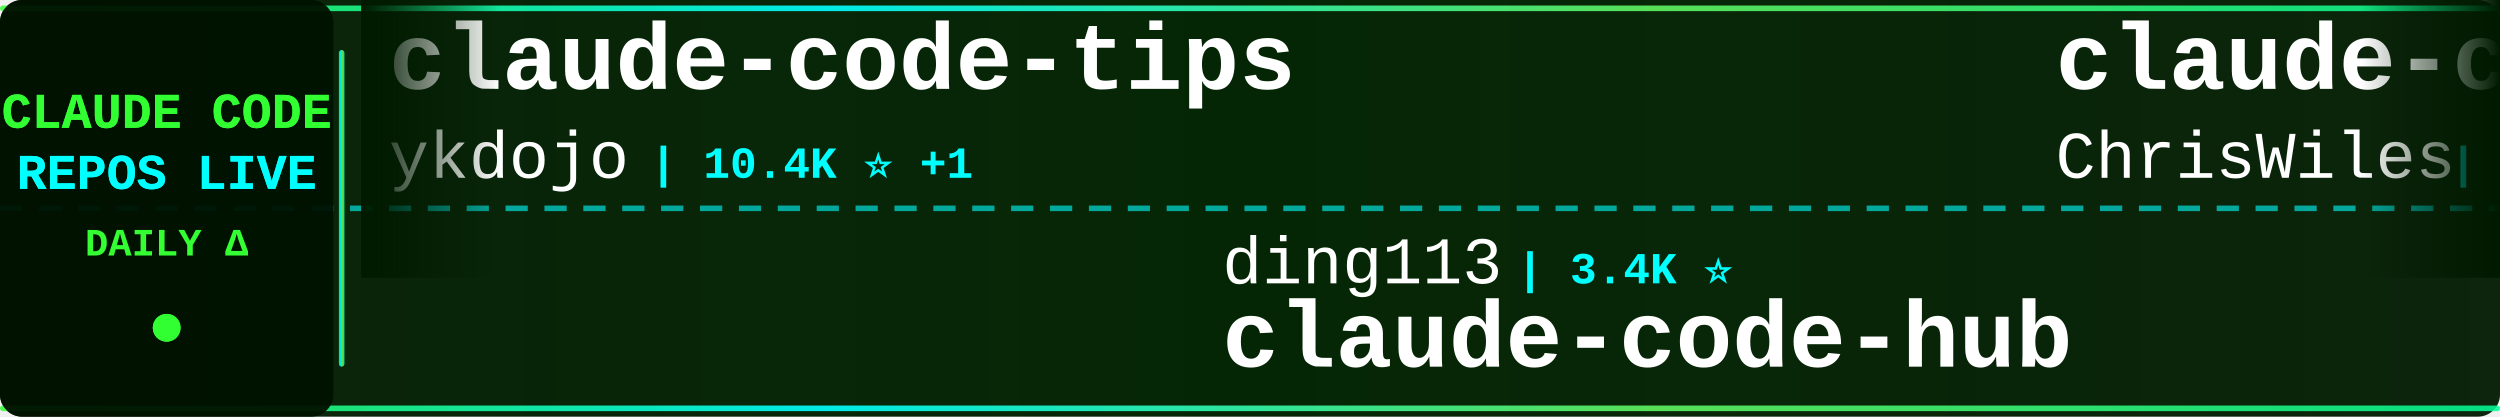
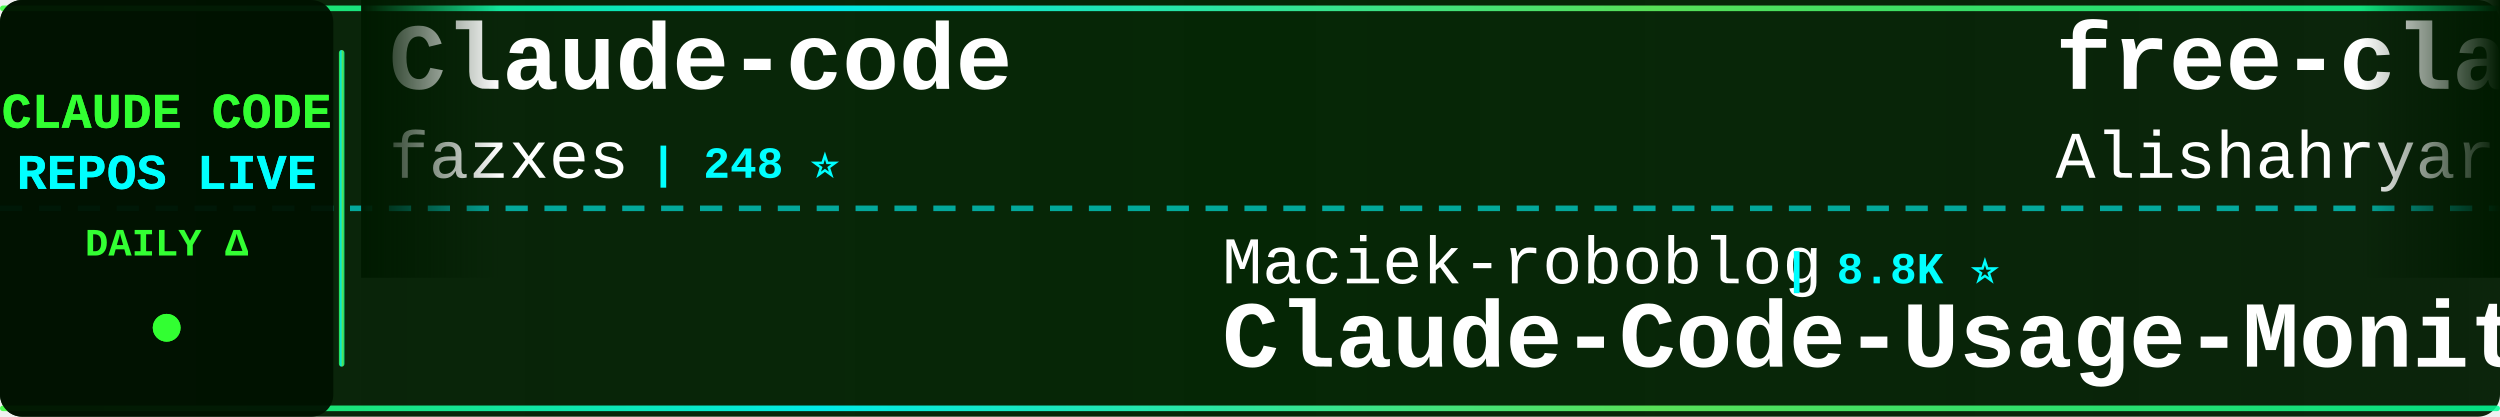
<svg xmlns="http://www.w3.org/2000/svg" width="900" height="150">
  <defs>
    <linearGradient id="tickerBg" x1="0%" y1="0%" x2="100%" y2="0%">
      <stop offset="0%" style="stop-color:#001a00;stop-opacity:0.95" />
      <stop offset="50%" style="stop-color:#002200;stop-opacity:0.98" />
      <stop offset="100%" style="stop-color:#001a00;stop-opacity:0.95" />
    </linearGradient>
    <linearGradient id="borderGrad" x1="0%" y1="0%" x2="100%" y2="0%">
      <stop offset="0%" style="stop-color:#33ff33;stop-opacity:0.85">
        <animate attributeName="stop-opacity" values="0.85;1;0.85" dur="2s" repeatCount="indefinite" />
      </stop>
      <stop offset="33%" style="stop-color:#00ffff;stop-opacity:0.9">
        <animate attributeName="stop-opacity" values="0.9;1;0.9" dur="2.2s" repeatCount="indefinite" />
      </stop>
      <stop offset="66%" style="stop-color:#66ff66;stop-opacity:0.85">
        <animate attributeName="stop-opacity" values="0.85;1;0.85" dur="1.8s" repeatCount="indefinite" />
      </stop>
      <stop offset="100%" style="stop-color:#00ff99;stop-opacity:0.85">
        <animate attributeName="stop-opacity" values="0.85;1;0.85" dur="2s" repeatCount="indefinite" />
      </stop>
    </linearGradient>
    <filter id="textGlow">
      <feGaussianBlur stdDeviation="0.1" result="coloredBlur" />
      <feMerge>
        <feMergeNode in="coloredBlur" />
        <feMergeNode in="SourceGraphic" />
      </feMerge>
    </filter>
    <filter id="metricGlow">
      <feGaussianBlur stdDeviation="0.2" result="coloredBlur" />
      <feMerge>
        <feMergeNode in="coloredBlur" />
        <feMergeNode in="SourceGraphic" />
      </feMerge>
    </filter>
    <linearGradient id="leftFade" x1="0%" y1="0%" x2="100%" y2="0%">
      <stop offset="0%" style="stop-color:#001a00;stop-opacity:1" />
      <stop offset="100%" style="stop-color:#001a00;stop-opacity:0" />
    </linearGradient>
    <linearGradient id="rightFade" x1="0%" y1="0%" x2="100%" y2="0%">
      <stop offset="0%" style="stop-color:#001a00;stop-opacity:0" />
      <stop offset="100%" style="stop-color:#001a00;stop-opacity:1" />
    </linearGradient>
  </defs>
  <rect width="900" height="150" fill="url(#tickerBg)" rx="8" />
  <rect x="0" y="2" width="900" height="2" fill="url(#borderGrad)" rx="1" />
  <rect x="0" y="146" width="900" height="2" fill="url(#borderGrad)" rx="1" />
  <line x1="0" y1="75" x2="900" y2="75" stroke="#00ffff" stroke-width="2" stroke-dasharray="8 6" opacity="0.6" />
  <rect x="0" y="0" width="120" height="150" fill="#001100" opacity="0.95" rx="8" />
  <text x="60" y="46" font-family="'Courier New', monospace" font-size="18" font-weight="bold" fill="#33ff33" text-anchor="middle" filter="url(#textGlow)">
    CLAUDE CODE
  </text>
  <text x="60" y="68" font-family="'Courier New', monospace" font-size="18" font-weight="bold" fill="#00ffff" text-anchor="middle" filter="url(#textGlow)">
    REPOS LIVE
  </text>
  <text x="60" y="92" font-family="'Courier New', monospace" font-size="14" font-weight="bold" fill="#33ff33" text-anchor="middle">
    DAILY Δ
  </text>
  <circle cx="60" cy="118" r="5" fill="#33ff33" filter="url(#metricGlow)">
    <animate attributeName="r" values="4;6;4" dur="1.5s" repeatCount="indefinite" />
    <animate attributeName="opacity" values="0.6;1;0.6" dur="1.5s" repeatCount="indefinite" />
  </circle>
  <rect x="122" y="18" width="2" height="114" fill="url(#borderGrad)" rx="1" />
  <clipPath id="tickerClip">
    <rect x="130" y="0" width="770" height="150" />
  </clipPath>
  <g clip-path="url(#tickerClip)">
    <g id="tickerItems">
      <animateTransform attributeName="transform" attributeType="XML" type="translate" from="0 0" to="-3000 0" dur="54s" repeatCount="indefinite" />
      <g transform="translate(0, 0)">
-         <text x="140" y="32" font-family="'Courier New', monospace" font-size="34" font-weight="bold" fill="#ffffff">claude-code-tips</text>
-         <text x="140" y="64" font-family="'Courier New', monospace" font-size="24" font-weight="normal" fill="#ffffff" opacity="1.0">ykdojo</text>
-         <text x="234" y="64" font-family="'Courier New', monospace" font-size="16" font-weight="bold" fill="#00ffff"> | 10.4K ⭐ +1</text>
+         <text x="140" y="32" font-family="'Courier New', monospace" font-size="34" font-weight="bold" fill="#ffffff">Claude-code</text>
+         <text x="140" y="64" font-family="'Courier New', monospace" font-size="24" font-weight="normal" fill="#ffffff" opacity="1.0">fazxes</text>
+         <text x="234" y="64" font-family="'Courier New', monospace" font-size="16" font-weight="bold" fill="#00ffff"> | 248 ⭐</text>
      </g>
      <g transform="translate(300, 0)">
-         <text x="140" y="102" font-family="'Courier New', monospace" font-size="24" font-weight="normal" fill="#ffffff" opacity="1.0">ding113</text>
-         <text x="246" y="102" font-family="'Courier New', monospace" font-size="16" font-weight="bold" fill="#00ffff"> | 3.4K ⭐</text>
-         <text x="140" y="132" font-family="'Courier New', monospace" font-size="34" font-weight="bold" fill="#ffffff">claude-code-hub</text>
+         <text x="140" y="102" font-family="'Courier New', monospace" font-size="24" font-weight="normal" fill="#ffffff" opacity="1.0">Maciek-roboblog</text>
+         <text x="342" y="102" font-family="'Courier New', monospace" font-size="16" font-weight="bold" fill="#00ffff"> | 8.8K ⭐</text>
+         <text x="140" y="132" font-family="'Courier New', monospace" font-size="34" font-weight="bold" fill="#ffffff">Claude-Code-Usage-Monito...</text>
      </g>
      <g transform="translate(600, 0)">
-         <text x="140" y="32" font-family="'Courier New', monospace" font-size="34" font-weight="bold" fill="#ffffff">claude-code-showcase</text>
-         <text x="140" y="64" font-family="'Courier New', monospace" font-size="24" font-weight="normal" fill="#ffffff" opacity="1.0">ChrisWiles</text>
-         <text x="282" y="64" font-family="'Courier New', monospace" font-size="16" font-weight="bold" fill="#00ffff"> | 6.1K ⭐</text>
+         <text x="140" y="32" font-family="'Courier New', monospace" font-size="34" font-weight="bold" fill="#ffffff">free-claude-code</text>
+         <text x="140" y="64" font-family="'Courier New', monospace" font-size="24" font-weight="normal" fill="#ffffff" opacity="1.0">Alishahryar1</text>
+         <text x="306" y="64" font-family="'Courier New', monospace" font-size="16" font-weight="bold" fill="#00ffff"> | 72.0K ⭐ +31</text>
      </g>
      <g transform="translate(900, 0)">
-         <text x="140" y="102" font-family="'Courier New', monospace" font-size="24" font-weight="normal" fill="#ffffff" opacity="1.0">ccplugins</text>
-         <text x="270" y="102" font-family="'Courier New', monospace" font-size="16" font-weight="bold" fill="#00ffff"> | 1.0K ⭐</text>
-         <text x="140" y="132" font-family="'Courier New', monospace" font-size="34" font-weight="bold" fill="#ffffff">awesome-claude-code-plug...</text>
+         <text x="140" y="102" font-family="'Courier New', monospace" font-size="24" font-weight="normal" fill="#ffffff" opacity="1.0">https-deeplearning-ai</text>
+         <text x="414" y="102" font-family="'Courier New', monospace" font-size="16" font-weight="bold" fill="#00ffff"> | 566 ⭐</text>
+         <text x="140" y="132" font-family="'Courier New', monospace" font-size="34" font-weight="bold" fill="#ffffff">sc-claude-code-files</text>
      </g>
      <g transform="translate(1200, 0)">
-         <text x="140" y="32" font-family="'Courier New', monospace" font-size="34" font-weight="bold" fill="#ffffff">claude-code-from-source</text>
-         <text x="140" y="64" font-family="'Courier New', monospace" font-size="24" font-weight="normal" fill="#ffffff" opacity="1.0">alejandrobalderas</text>
-         <text x="366" y="64" font-family="'Courier New', monospace" font-size="16" font-weight="bold" fill="#00ffff"> | 3.0K ⭐</text>
+         <text x="140" y="32" font-family="'Courier New', monospace" font-size="34" font-weight="bold" fill="#ffffff">claude-code-skills</text>
+         <text x="140" y="64" font-family="'Courier New', monospace" font-size="24" font-weight="normal" fill="#ffffff" opacity="1.0">daymade</text>
+         <text x="246" y="64" font-family="'Courier New', monospace" font-size="16" font-weight="bold" fill="#00ffff"> | 1.5K ⭐</text>
      </g>
      <g transform="translate(1500, 0)">
-         <text x="140" y="102" font-family="'Courier New', monospace" font-size="24" font-weight="normal" fill="#ffffff" opacity="1.0">AICoderTudou</text>
-         <text x="306" y="102" font-family="'Courier New', monospace" font-size="16" font-weight="bold" fill="#00ffff"> | 494 ⭐</text>
-         <text x="140" y="132" font-family="'Courier New', monospace" font-size="34" font-weight="bold" fill="#ffffff">claude-code-tudou</text>
+         <text x="140" y="102" font-family="'Courier New', monospace" font-size="24" font-weight="normal" fill="#ffffff" opacity="1.0">mrpaidsocial</text>
+         <text x="306" y="102" font-family="'Courier New', monospace" font-size="16" font-weight="bold" fill="#00ffff"> | 1.7K ⭐ +1</text>
+         <text x="140" y="132" font-family="'Courier New', monospace" font-size="34" font-weight="bold" fill="#ffffff">arcads-claude-code-mrpai...</text>
      </g>
      <g transform="translate(1800, 0)">
-         <text x="140" y="32" font-family="'Courier New', monospace" font-size="34" font-weight="bold" fill="#ffffff">claude-code-infrastructu...</text>
-         <text x="140" y="64" font-family="'Courier New', monospace" font-size="24" font-weight="normal" fill="#ffffff" opacity="1.0">diet103</text>
-         <text x="246" y="64" font-family="'Courier New', monospace" font-size="16" font-weight="bold" fill="#00ffff"> | 10.1K ⭐</text>
+         <text x="140" y="32" font-family="'Courier New', monospace" font-size="34" font-weight="bold" fill="#ffffff">Claude-Code-Game-Studios</text>
+         <text x="140" y="64" font-family="'Courier New', monospace" font-size="24" font-weight="normal" fill="#ffffff" opacity="1.0">Donchitos</text>
+         <text x="270" y="64" font-family="'Courier New', monospace" font-size="16" font-weight="bold" fill="#00ffff"> | 40.2K ⭐ +17</text>
      </g>
      <g transform="translate(2100, 0)">
-         <text x="140" y="102" font-family="'Courier New', monospace" font-size="24" font-weight="normal" fill="#ffffff" opacity="1.0">KPR111</text>
-         <text x="234" y="102" font-family="'Courier New', monospace" font-size="16" font-weight="bold" fill="#00ffff"> | 18 ⭐</text>
-         <text x="140" y="132" font-family="'Courier New', monospace" font-size="34" font-weight="bold" fill="#ffffff">Claude-Code</text>
+         <text x="140" y="102" font-family="'Courier New', monospace" font-size="24" font-weight="normal" fill="#ffffff" opacity="1.0">ChrisWiles</text>
+         <text x="282" y="102" font-family="'Courier New', monospace" font-size="16" font-weight="bold" fill="#00ffff"> | 6.1K ⭐</text>
+         <text x="140" y="132" font-family="'Courier New', monospace" font-size="34" font-weight="bold" fill="#ffffff">claude-code-showcase</text>
      </g>
      <g transform="translate(2400, 0)">
-         <text x="140" y="32" font-family="'Courier New', monospace" font-size="34" font-weight="bold" fill="#ffffff">Claude-Code-Source-Study</text>
-         <text x="140" y="64" font-family="'Courier New', monospace" font-size="24" font-weight="normal" fill="#ffffff" opacity="1.0">luyao618</text>
-         <text x="258" y="64" font-family="'Courier New', monospace" font-size="16" font-weight="bold" fill="#00ffff"> | 1.7K ⭐</text>
+         <text x="140" y="32" font-family="'Courier New', monospace" font-size="34" font-weight="bold" fill="#ffffff">claude-code-security-rev...</text>
+         <text x="140" y="64" font-family="'Courier New', monospace" font-size="24" font-weight="normal" fill="#ffffff" opacity="1.0">anthropics</text>
+         <text x="282" y="64" font-family="'Courier New', monospace" font-size="16" font-weight="bold" fill="#00ffff"> | 7.0K ⭐ +2</text>
      </g>
      <g transform="translate(2700, 0)">
-         <text x="140" y="102" font-family="'Courier New', monospace" font-size="24" font-weight="normal" fill="#ffffff" opacity="1.0">VILA-Lab</text>
-         <text x="258" y="102" font-family="'Courier New', monospace" font-size="16" font-weight="bold" fill="#00ffff"> | 2.2K ⭐</text>
-         <text x="140" y="132" font-family="'Courier New', monospace" font-size="34" font-weight="bold" fill="#ffffff">Dive-into-Claude-Code</text>
+         <text x="140" y="102" font-family="'Courier New', monospace" font-size="24" font-weight="normal" fill="#ffffff" opacity="1.0">repowise-dev</text>
+         <text x="306" y="102" font-family="'Courier New', monospace" font-size="16" font-weight="bold" fill="#00ffff"> | 1.2K ⭐</text>
+         <text x="140" y="132" font-family="'Courier New', monospace" font-size="34" font-weight="bold" fill="#ffffff">claude-code-prompts</text>
      </g>
      <g transform="translate(3000, 0)">
-         <text x="140" y="32" font-family="'Courier New', monospace" font-size="34" font-weight="bold" fill="#ffffff">claude-code-tips</text>
-         <text x="140" y="64" font-family="'Courier New', monospace" font-size="24" font-weight="normal" fill="#ffffff" opacity="1.0">ykdojo</text>
-         <text x="234" y="64" font-family="'Courier New', monospace" font-size="16" font-weight="bold" fill="#00ffff"> | 10.4K ⭐ +1</text>
+         <text x="140" y="32" font-family="'Courier New', monospace" font-size="34" font-weight="bold" fill="#ffffff">Claude-code</text>
+         <text x="140" y="64" font-family="'Courier New', monospace" font-size="24" font-weight="normal" fill="#ffffff" opacity="1.0">fazxes</text>
+         <text x="234" y="64" font-family="'Courier New', monospace" font-size="16" font-weight="bold" fill="#00ffff"> | 248 ⭐</text>
      </g>
      <g transform="translate(3300, 0)">
-         <text x="140" y="102" font-family="'Courier New', monospace" font-size="24" font-weight="normal" fill="#ffffff" opacity="1.0">ding113</text>
-         <text x="246" y="102" font-family="'Courier New', monospace" font-size="16" font-weight="bold" fill="#00ffff"> | 3.4K ⭐</text>
-         <text x="140" y="132" font-family="'Courier New', monospace" font-size="34" font-weight="bold" fill="#ffffff">claude-code-hub</text>
+         <text x="140" y="102" font-family="'Courier New', monospace" font-size="24" font-weight="normal" fill="#ffffff" opacity="1.0">Maciek-roboblog</text>
+         <text x="342" y="102" font-family="'Courier New', monospace" font-size="16" font-weight="bold" fill="#00ffff"> | 8.8K ⭐</text>
+         <text x="140" y="132" font-family="'Courier New', monospace" font-size="34" font-weight="bold" fill="#ffffff">Claude-Code-Usage-Monito...</text>
      </g>
      <g transform="translate(3600, 0)">
-         <text x="140" y="32" font-family="'Courier New', monospace" font-size="34" font-weight="bold" fill="#ffffff">claude-code-showcase</text>
-         <text x="140" y="64" font-family="'Courier New', monospace" font-size="24" font-weight="normal" fill="#ffffff" opacity="1.0">ChrisWiles</text>
-         <text x="282" y="64" font-family="'Courier New', monospace" font-size="16" font-weight="bold" fill="#00ffff"> | 6.1K ⭐</text>
+         <text x="140" y="32" font-family="'Courier New', monospace" font-size="34" font-weight="bold" fill="#ffffff">free-claude-code</text>
+         <text x="140" y="64" font-family="'Courier New', monospace" font-size="24" font-weight="normal" fill="#ffffff" opacity="1.0">Alishahryar1</text>
+         <text x="306" y="64" font-family="'Courier New', monospace" font-size="16" font-weight="bold" fill="#00ffff"> | 72.0K ⭐ +31</text>
      </g>
      <g transform="translate(3900, 0)">
-         <text x="140" y="102" font-family="'Courier New', monospace" font-size="24" font-weight="normal" fill="#ffffff" opacity="1.0">ccplugins</text>
-         <text x="270" y="102" font-family="'Courier New', monospace" font-size="16" font-weight="bold" fill="#00ffff"> | 1.0K ⭐</text>
-         <text x="140" y="132" font-family="'Courier New', monospace" font-size="34" font-weight="bold" fill="#ffffff">awesome-claude-code-plug...</text>
+         <text x="140" y="102" font-family="'Courier New', monospace" font-size="24" font-weight="normal" fill="#ffffff" opacity="1.0">https-deeplearning-ai</text>
+         <text x="414" y="102" font-family="'Courier New', monospace" font-size="16" font-weight="bold" fill="#00ffff"> | 566 ⭐</text>
+         <text x="140" y="132" font-family="'Courier New', monospace" font-size="34" font-weight="bold" fill="#ffffff">sc-claude-code-files</text>
      </g>
    </g>
  </g>
  <rect x="130" y="0" width="50" height="100" fill="url(#leftFade)" />
  <rect x="850" y="0" width="50" height="100" fill="url(#rightFade)" />
</svg>
